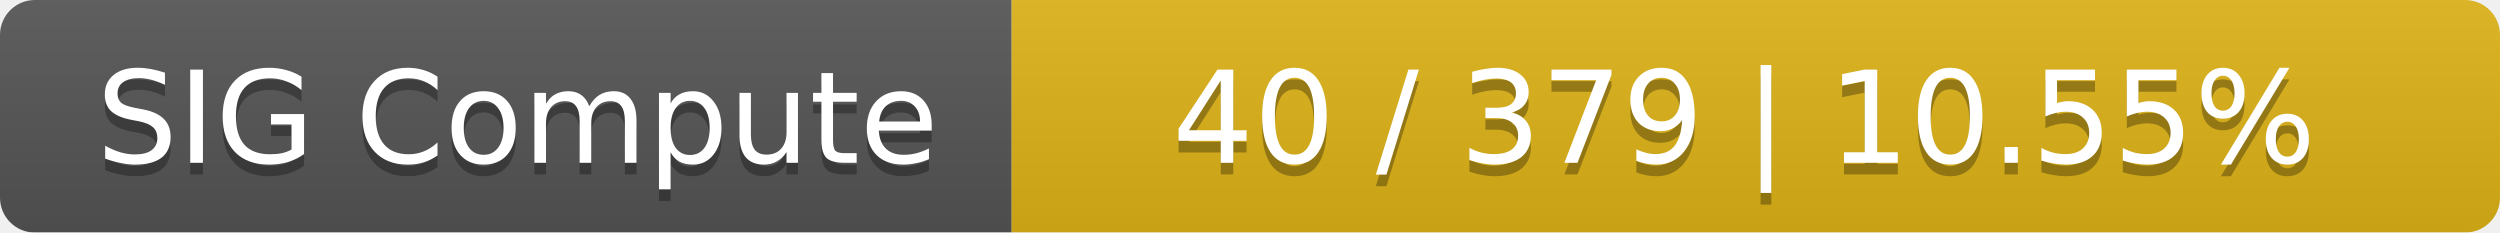
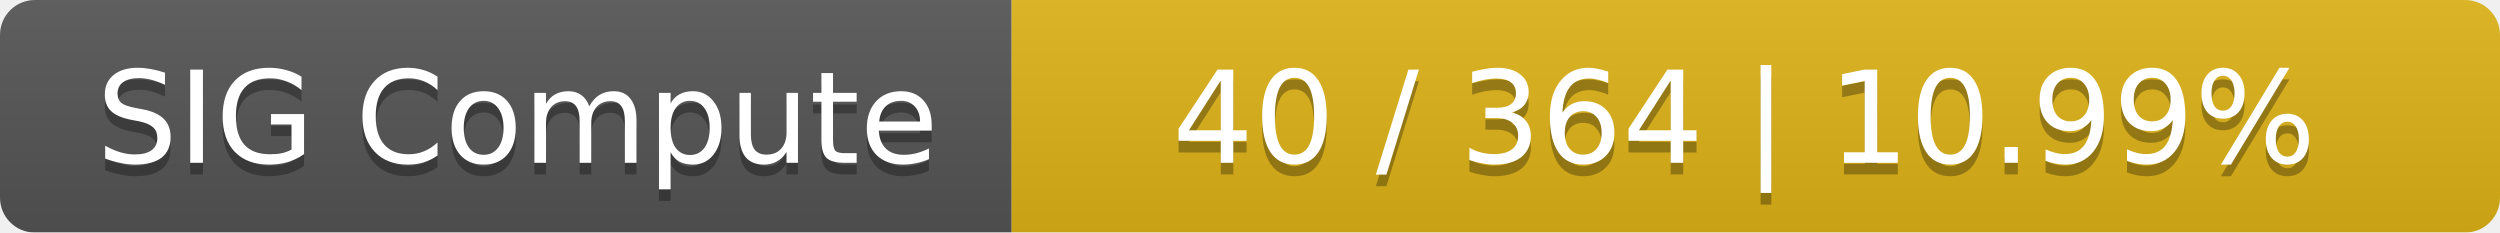
<svg xmlns="http://www.w3.org/2000/svg" width="215" height="20">
  <linearGradient id="smooth" x2="0" y2="100%">
    <stop offset="0" stop-color="#bbb" stop-opacity=".1" />
    <stop offset="1" stop-opacity=".1" />
  </linearGradient>
  <mask id="round">
    <rect width="215" height="20" rx="3" fill="#fff" />
  </mask>
  <g mask="url(#round)">
    <rect width="87" height="20" fill="#555" />
    <rect x="87" width="128" height="20" fill="#dfb317" />
    <rect width="215" height="20" fill="url(#smooth)" />
  </g>
  <g fill="#fff" text-anchor="middle" font-family="DejaVu Sans,Verdana,Geneva,sans-serif" font-size="11">
    <text x="44.5" y="15" fill="#010101" fill-opacity=".3">SIG Compute</text>
    <text x="44.5" y="14">SIG Compute</text>
-     <text x="150" y="15" fill="#010101" fill-opacity=".3">40 / 379    |    10.55%</text>
-     <text x="150" y="14">40 / 379    |    10.55%</text>
+     <text x="150" y="15" fill="#010101" fill-opacity=".3">40 / 364    |    10.99%</text>
+     <text x="150" y="14">40 / 364    |    10.99%</text>
  </g>
</svg>
